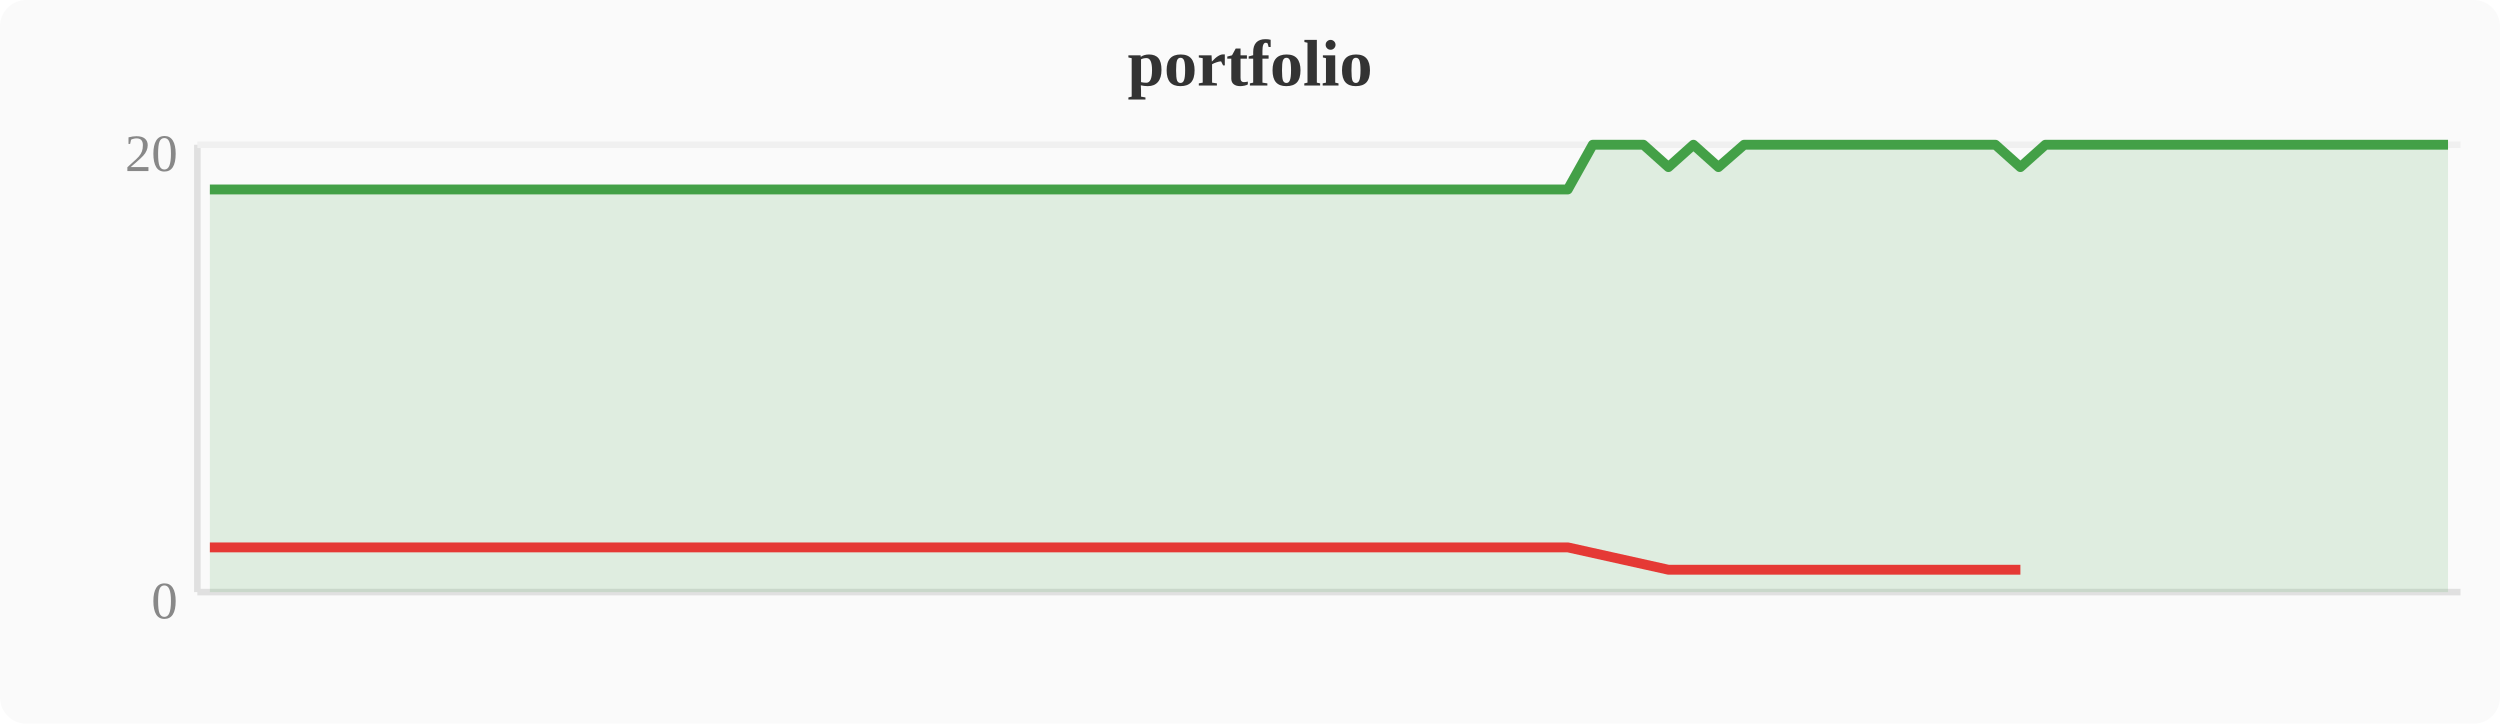
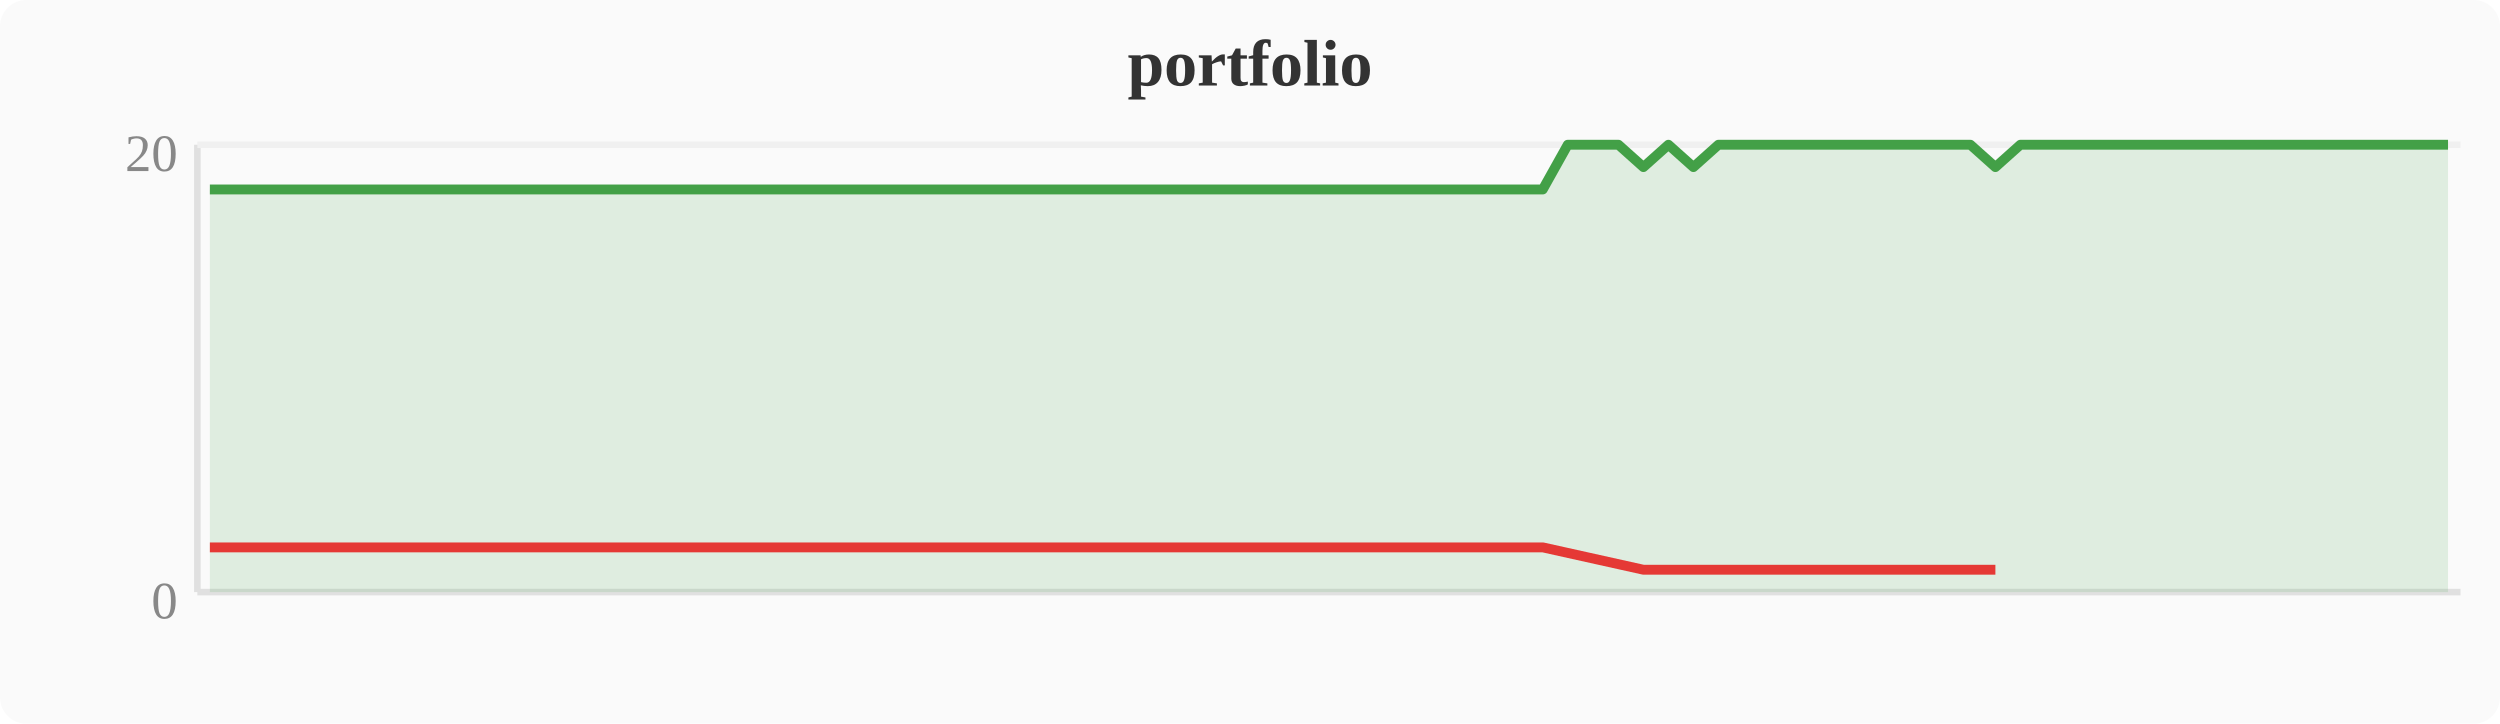
<svg xmlns="http://www.w3.org/2000/svg" width="380" height="110" viewBox="0 0 380 110">
  <rect width="380" height="110" fill="#fafafa" rx="4" />
  <text x="190" y="13" text-anchor="middle" font-size="10" font-weight="bold" fill="#333">portfolio</text>
  <line x1="30" y1="22" x2="30" y2="90" stroke="#e0e0e0" stroke-width="1" />
  <line x1="30" y1="90" x2="374" y2="90" stroke="#e0e0e0" stroke-width="1" />
  <line x1="30" y1="22" x2="374" y2="22" stroke="#f0f0f0" stroke-width="1" />
  <text x="27" y="94" text-anchor="end" font-size="8" fill="#888">0</text>
  <text x="27" y="26" text-anchor="end" font-size="8" fill="#888">20</text>
-   <polygon points="31.9,28.8 35.7,28.8 39.6,28.8 43.4,28.8 47.2,28.8 51.0,28.8 54.8,28.8 58.7,28.8 62.5,28.8 66.3,28.8 70.1,28.8 74.0,28.8 77.8,28.8 81.6,28.8 85.4,28.8 89.2,28.8 93.1,28.8 96.9,28.8 100.7,28.8 104.5,28.8 108.4,28.8 112.2,28.8 116.0,28.8 119.8,28.8 123.6,28.8 127.5,28.8 131.3,28.8 135.1,28.8 138.9,28.8 142.8,28.8 146.6,28.8 150.4,28.8 154.2,28.8 158.0,28.8 161.9,28.8 165.7,28.8 169.5,28.8 173.3,28.8 177.2,28.8 181.0,28.8 184.8,28.8 188.6,28.8 192.4,28.8 196.3,28.8 200.1,28.8 203.9,28.8 207.7,28.8 211.6,28.8 215.4,28.8 219.2,28.8 223.0,28.8 226.8,28.8 230.7,28.8 234.5,28.8 238.3,28.8 242.1,22.0 246.0,22.0 249.8,22.0 253.6,25.4 257.4,22.0 261.2,25.4 265.1,22.0 268.9,22.0 272.7,22.0 276.5,22.0 280.4,22.0 284.2,22.0 288.0,22.0 291.8,22.0 295.6,22.0 299.5,22.0 303.3,22.0 307.1,25.4 310.9,22.0 314.8,22.0 318.6,22.0 322.4,22.0 326.2,22.0 330.0,22.0 333.9,22.0 337.7,22.0 341.5,22.0 345.3,22.0 349.2,22.0 353.0,22.0 356.8,22.0 360.6,22.0 364.4,22.0 368.3,22.0 372.1,22.0 372.1,90 31.9,90" fill="#43a047" opacity="0.15" />
-   <polyline points="31.9,28.8 35.7,28.8 39.6,28.8 43.4,28.8 47.2,28.8 51.0,28.8 54.8,28.8 58.7,28.8 62.5,28.8 66.3,28.8 70.1,28.8 74.0,28.8 77.8,28.8 81.6,28.8 85.4,28.8 89.2,28.8 93.1,28.8 96.9,28.8 100.7,28.8 104.5,28.8 108.4,28.8 112.2,28.8 116.0,28.8 119.8,28.8 123.6,28.8 127.5,28.8 131.3,28.8 135.1,28.8 138.9,28.8 142.8,28.8 146.6,28.8 150.4,28.8 154.2,28.8 158.0,28.8 161.9,28.8 165.7,28.8 169.5,28.8 173.3,28.8 177.2,28.8 181.0,28.8 184.8,28.8 188.6,28.8 192.4,28.8 196.3,28.8 200.1,28.8 203.9,28.8 207.7,28.8 211.6,28.8 215.4,28.8 219.2,28.8 223.0,28.8 226.8,28.8 230.7,28.8 234.5,28.8 238.3,28.8 242.1,22.0 246.0,22.0 249.8,22.0 253.6,25.4 257.4,22.0 261.2,25.4 265.1,22.0 268.9,22.0 272.7,22.0 276.5,22.0 280.4,22.0 284.2,22.0 288.0,22.0 291.8,22.0 295.6,22.0 299.5,22.0 303.3,22.0 307.1,25.4 310.9,22.0 314.8,22.0 318.6,22.0 322.4,22.0 326.2,22.0 330.0,22.0 333.9,22.0 337.7,22.0 341.5,22.0 345.3,22.0 349.2,22.0 353.0,22.0 356.8,22.0 360.6,22.0 364.4,22.0 368.3,22.0 372.1,22.0" fill="none" stroke="#43a047" stroke-width="1.5" stroke-linejoin="round" />
-   <polyline points="31.9,83.2 35.7,83.2 39.6,83.2 43.4,83.2 47.2,83.2 51.0,83.2 54.8,83.2 58.7,83.2 62.5,83.2 66.3,83.2 70.1,83.2 74.0,83.2 77.8,83.2 81.6,83.2 85.4,83.2 89.2,83.2 93.1,83.2 96.9,83.2 100.7,83.2 104.5,83.2 108.4,83.2 112.2,83.2 116.0,83.2 119.8,83.2 123.6,83.2 127.5,83.2 131.3,83.2 135.1,83.2 138.9,83.2 142.8,83.2 146.6,83.2 150.4,83.2 154.2,83.2 158.0,83.2 161.9,83.2 165.7,83.2 169.5,83.2 173.3,83.2 177.2,83.2 181.0,83.2 184.8,83.2 188.6,83.2 192.4,83.2 196.3,83.2 200.1,83.2 203.9,83.2 207.7,83.2 211.6,83.2 215.4,83.2 219.2,83.2 223.0,83.2 226.8,83.2 230.7,83.2 234.5,83.2 238.3,83.2 253.6,86.6 261.2,86.6 307.1,86.6" fill="none" stroke="#e53935" stroke-width="1.5" stroke-linejoin="round" />
+   <polygon points="31.9,28.8 35.7,28.8 39.6,28.8 43.4,28.8 47.2,28.8 51.0,28.8 54.8,28.8 58.7,28.8 62.5,28.8 66.3,28.8 70.1,28.8 74.0,28.8 77.8,28.8 81.6,28.8 85.4,28.8 89.2,28.8 93.1,28.8 96.9,28.8 100.7,28.8 104.5,28.8 108.4,28.8 112.2,28.8 116.0,28.8 119.8,28.8 123.6,28.8 127.5,28.8 131.3,28.8 135.1,28.8 138.9,28.8 142.8,28.8 146.6,28.8 150.4,28.8 154.2,28.8 158.0,28.8 161.9,28.8 165.7,28.8 169.5,28.8 173.3,28.8 177.2,28.8 181.0,28.8 184.8,28.8 188.6,28.8 192.4,28.8 196.3,28.8 200.1,28.8 203.9,28.8 207.7,28.8 211.6,28.8 215.4,28.8 219.2,28.8 223.0,28.8 226.8,28.8 230.7,28.8 234.5,28.8 238.3,22.0 242.1,22.0 246.0,22.0 249.8,25.4 253.6,22.0 257.4,25.4 261.2,22.0 265.1,22.0 268.9,22.0 272.7,22.0 276.5,22.0 280.4,22.0 284.2,22.0 288.0,22.0 291.8,22.0 295.6,22.0 299.5,22.0 303.3,25.4 307.1,22.0 310.9,22.0 314.8,22.0 318.6,22.0 322.4,22.0 326.2,22.0 330.0,22.0 333.9,22.0 337.7,22.0 341.5,22.0 345.3,22.0 349.2,22.0 353.0,22.0 356.8,22.0 360.6,22.0 364.4,22.0 368.3,22.0 372.1,22.0 372.1,90 31.9,90" fill="#43a047" opacity="0.15" />
+   <polyline points="31.9,28.8 35.7,28.8 39.6,28.8 43.4,28.8 47.2,28.8 51.0,28.8 54.8,28.8 58.7,28.8 62.5,28.8 66.3,28.8 70.1,28.8 74.0,28.8 77.8,28.8 81.6,28.8 85.4,28.8 89.2,28.8 93.1,28.8 96.9,28.8 100.7,28.8 104.5,28.8 108.4,28.8 112.2,28.8 116.0,28.8 119.8,28.8 123.6,28.8 127.5,28.8 131.3,28.8 135.1,28.8 138.9,28.8 142.8,28.8 146.6,28.8 150.4,28.8 154.2,28.8 158.0,28.8 161.9,28.8 165.7,28.8 169.5,28.8 173.3,28.8 177.2,28.8 181.0,28.8 184.8,28.8 188.6,28.8 192.4,28.8 196.3,28.8 200.1,28.8 203.9,28.8 207.7,28.8 211.6,28.8 215.4,28.8 219.2,28.8 223.0,28.8 226.8,28.8 230.7,28.8 234.5,28.8 238.3,22.0 242.1,22.0 246.0,22.0 249.8,25.4 253.6,22.0 257.4,25.4 261.2,22.0 265.1,22.0 268.9,22.0 272.7,22.0 276.5,22.0 280.4,22.0 284.2,22.0 288.0,22.0 291.8,22.0 295.6,22.0 299.5,22.0 303.3,25.4 307.1,22.0 310.9,22.0 314.8,22.0 318.6,22.0 322.4,22.0 326.2,22.0 330.0,22.0 333.9,22.0 337.7,22.0 341.5,22.0 345.3,22.0 349.2,22.0 353.0,22.0 356.8,22.0 360.6,22.0 364.4,22.0 368.3,22.0 372.1,22.0" fill="none" stroke="#43a047" stroke-width="1.5" stroke-linejoin="round" />
+   <polyline points="31.9,83.2 35.7,83.2 39.6,83.2 43.4,83.2 47.2,83.2 51.0,83.2 54.8,83.2 58.7,83.2 62.5,83.2 66.3,83.2 70.1,83.2 74.0,83.2 77.8,83.2 81.6,83.2 85.4,83.2 89.2,83.2 93.1,83.2 96.9,83.2 100.7,83.2 104.5,83.2 108.4,83.2 112.2,83.2 116.0,83.2 119.8,83.2 123.6,83.2 127.5,83.2 131.3,83.2 135.1,83.2 138.9,83.2 142.8,83.2 146.6,83.2 150.4,83.2 154.2,83.2 158.0,83.2 161.9,83.2 165.7,83.2 169.5,83.2 173.3,83.2 177.2,83.2 181.0,83.2 184.8,83.2 188.6,83.2 192.4,83.2 196.3,83.2 200.1,83.2 203.9,83.2 207.7,83.2 211.6,83.2 215.4,83.2 219.2,83.2 223.0,83.2 226.8,83.2 230.7,83.2 234.5,83.2 249.8,86.6 257.4,86.6 303.3,86.6" fill="none" stroke="#e53935" stroke-width="1.5" stroke-linejoin="round" />
</svg>
